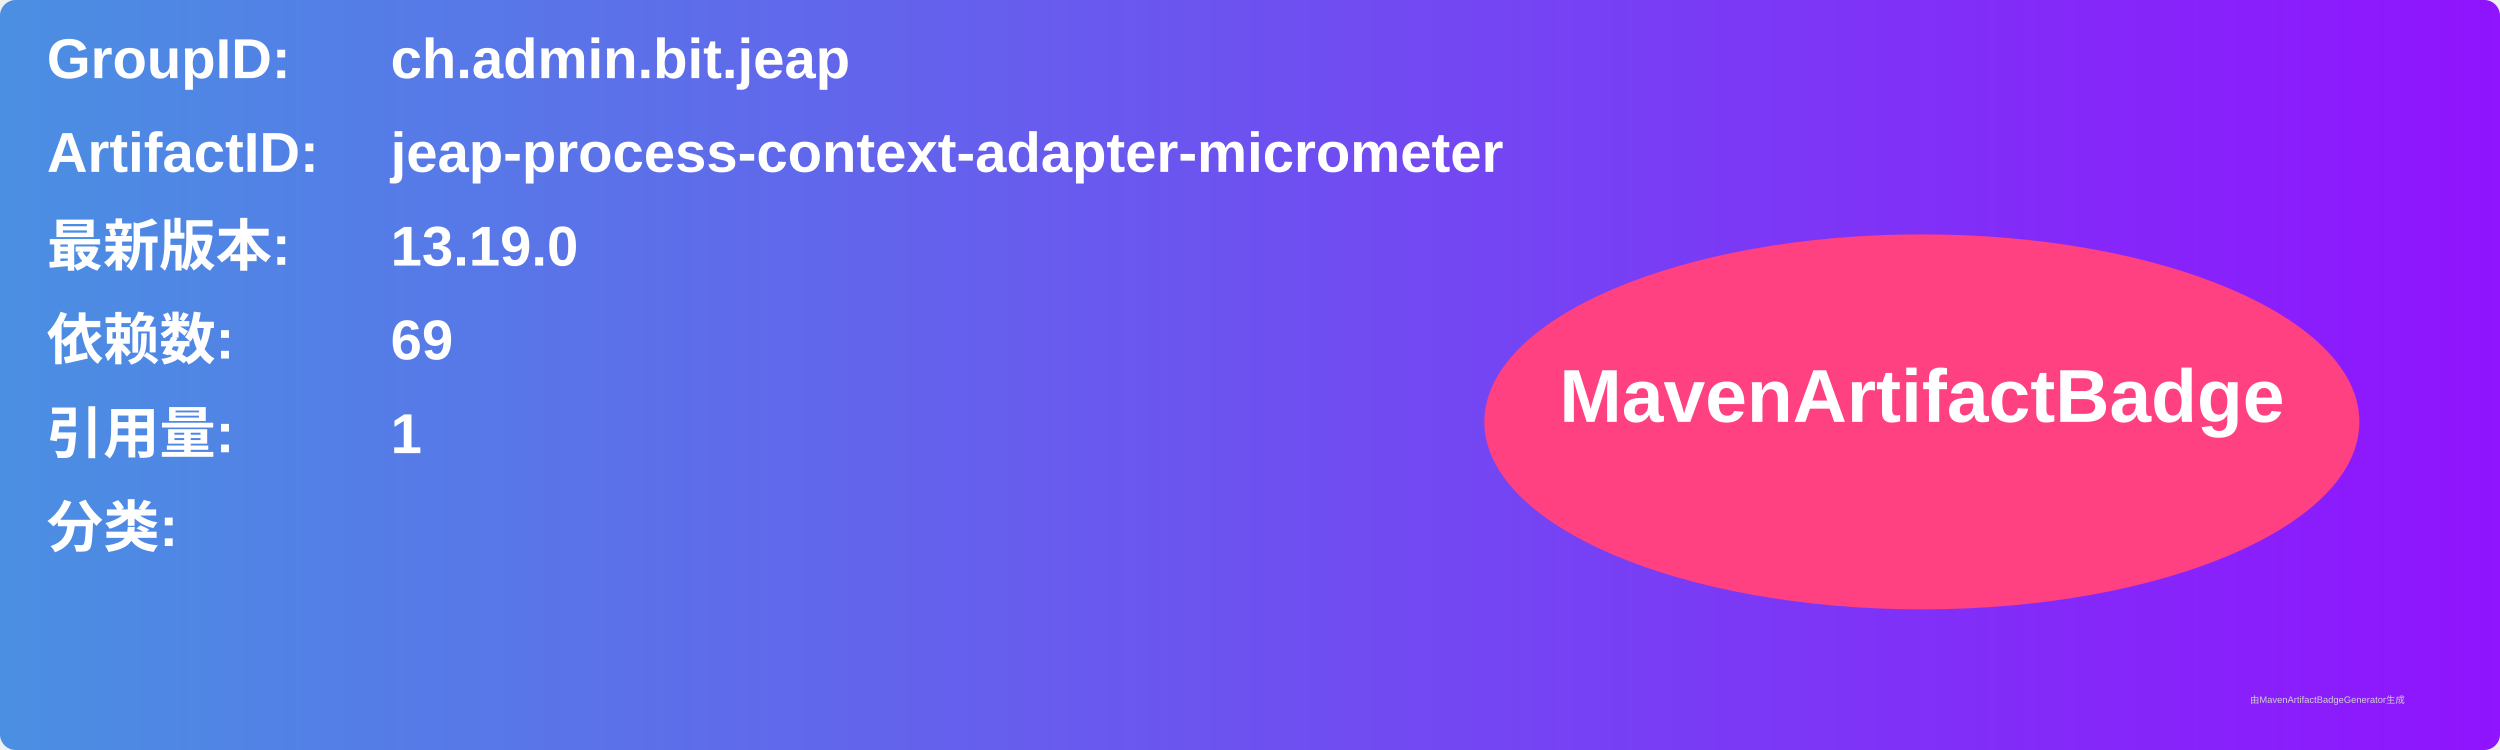
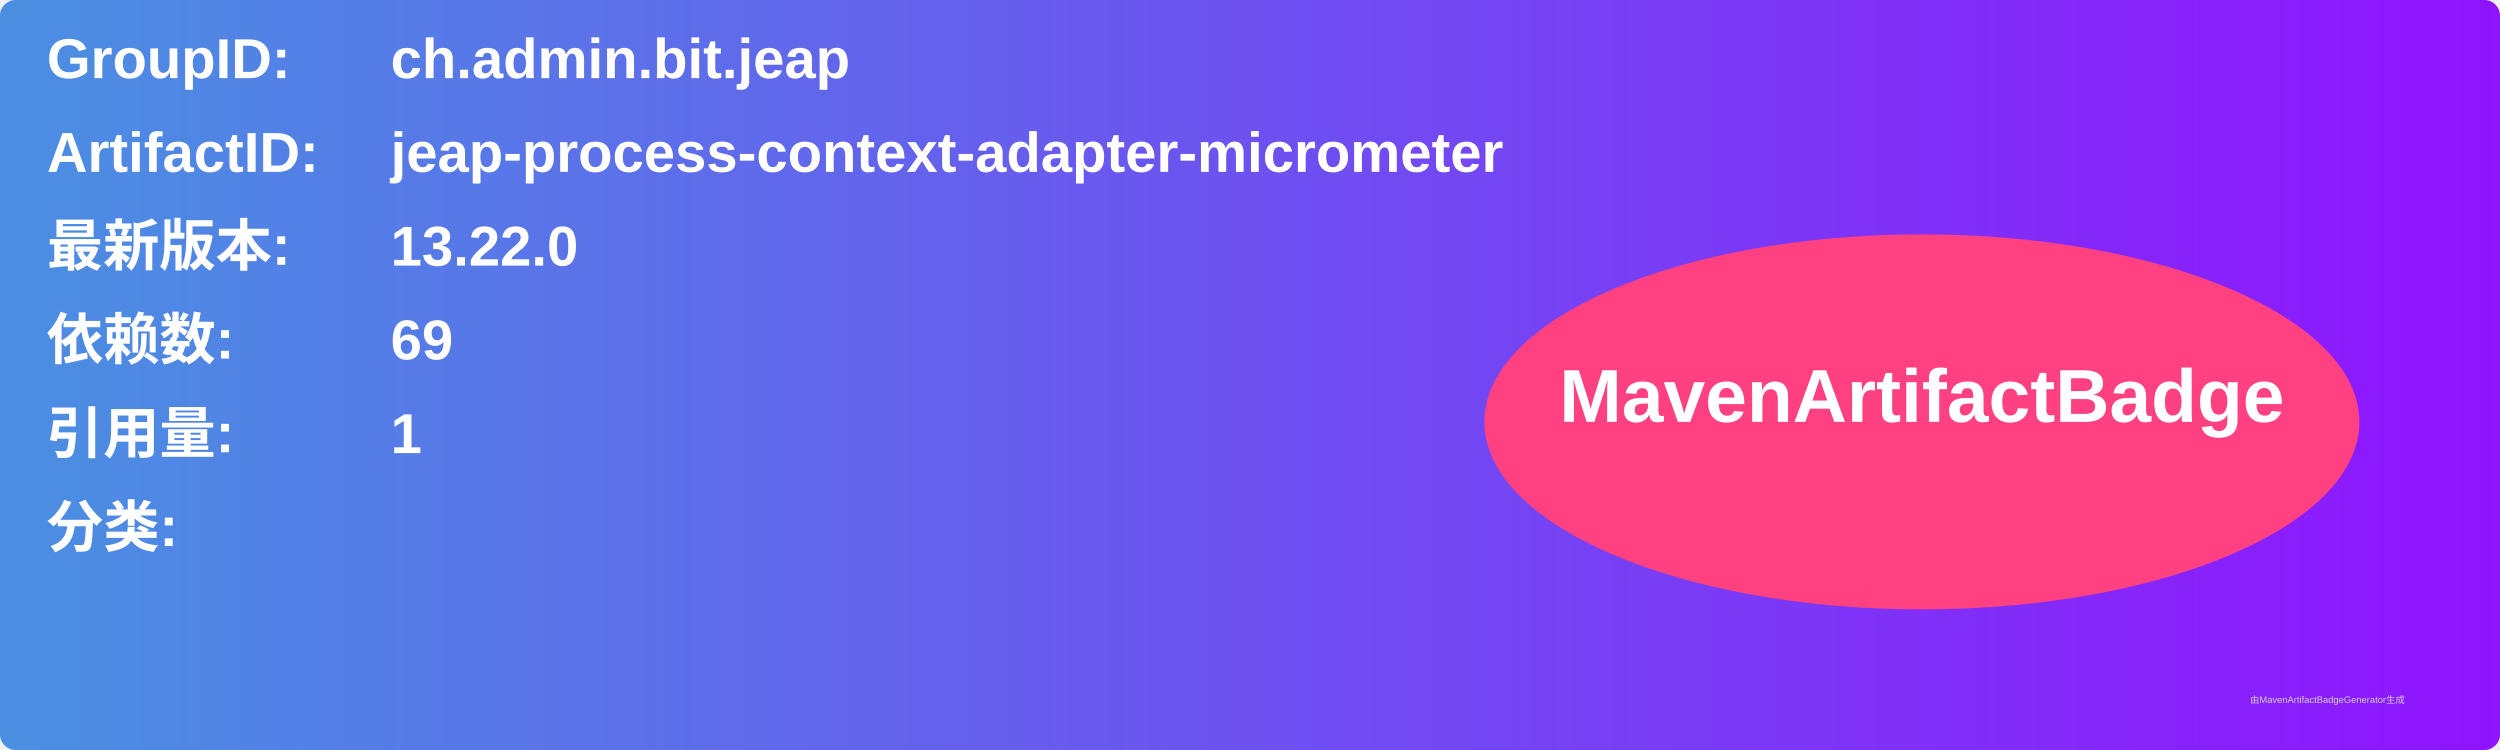
<svg xmlns="http://www.w3.org/2000/svg" width="800" height="240" viewBox="0 0 800 240">
  <linearGradient id="grad" x1="0%" y1="0%" x2="100%" y2="0%">
    <stop offset="0%" stop-color="#4a90e2" />
    <stop offset="100%" stop-color="#9013fe" />
  </linearGradient>
  <rect width="100%" height="100%" rx="5" ry="5" fill="url(#grad)" />
  <g transform="translate(15, 15)">
    <text x="0" y="10" font-family="Arial" font-size="18" fill="white" font-weight="bold" width="260">GroupID:</text>
    <text x="110" y="10" font-family="Arial" font-size="18" fill="white" font-weight="bold" width="460">ch.admin.bit.jeap</text>
    <text x="0" y="40" font-family="Arial" font-size="18" fill="white" font-weight="bold" width="260">ArtifactID:</text>
    <text x="110" y="40" font-family="Arial" font-size="18" fill="white" font-weight="bold" width="460">jeap-process-context-adapter-micrometer</text>
    <text x="0" y="70" font-family="Arial" font-size="18" fill="white" font-weight="bold">最新版本:</text>
    <text x="110" y="70" font-family="Arial" font-size="18" fill="white" font-weight="bold">
-       <tspan font-weight="bold">13.19.0</tspan>
+       <tspan font-weight="bold">13.22.0</tspan>
    </text>
    <text x="0" y="100" font-family="Arial" font-size="18" fill="white" font-weight="bold">依赖数: </text>
    <text x="110" y="100" font-family="Arial" font-size="18" fill="white">
      <tspan font-weight="bold">69</tspan>
    </text>
    <text x="0" y="130" font-family="Arial" font-size="18" fill="white" font-weight="bold">引用量: </text>
    <text x="110" y="130" font-family="Arial" font-size="18" fill="white">
      <tspan font-weight="bold">1</tspan>
    </text>
    <text x="0" y="160" font-family="Arial" font-size="18" fill="white" font-weight="bold">分类:</text>
    <text x="10" y="190" font-family="Arial" font-size="10" fill="white">
      <tspan font-weight="bold" />
    </text>
    <ellipse cx="600" cy="120" rx="140" ry="60" fill="#ff4081" />
    <text x="600" y="120" text-anchor="middle" font-family="Arial" font-size="24" fill="white" font-weight="bold">MavenArtifactBadge</text>
  </g>
  <text x="720" y="225" font-family="Arial" font-size="3" fill="#d0d0d0">由MavenArtifactBadgeGenerator生成</text>
</svg>
